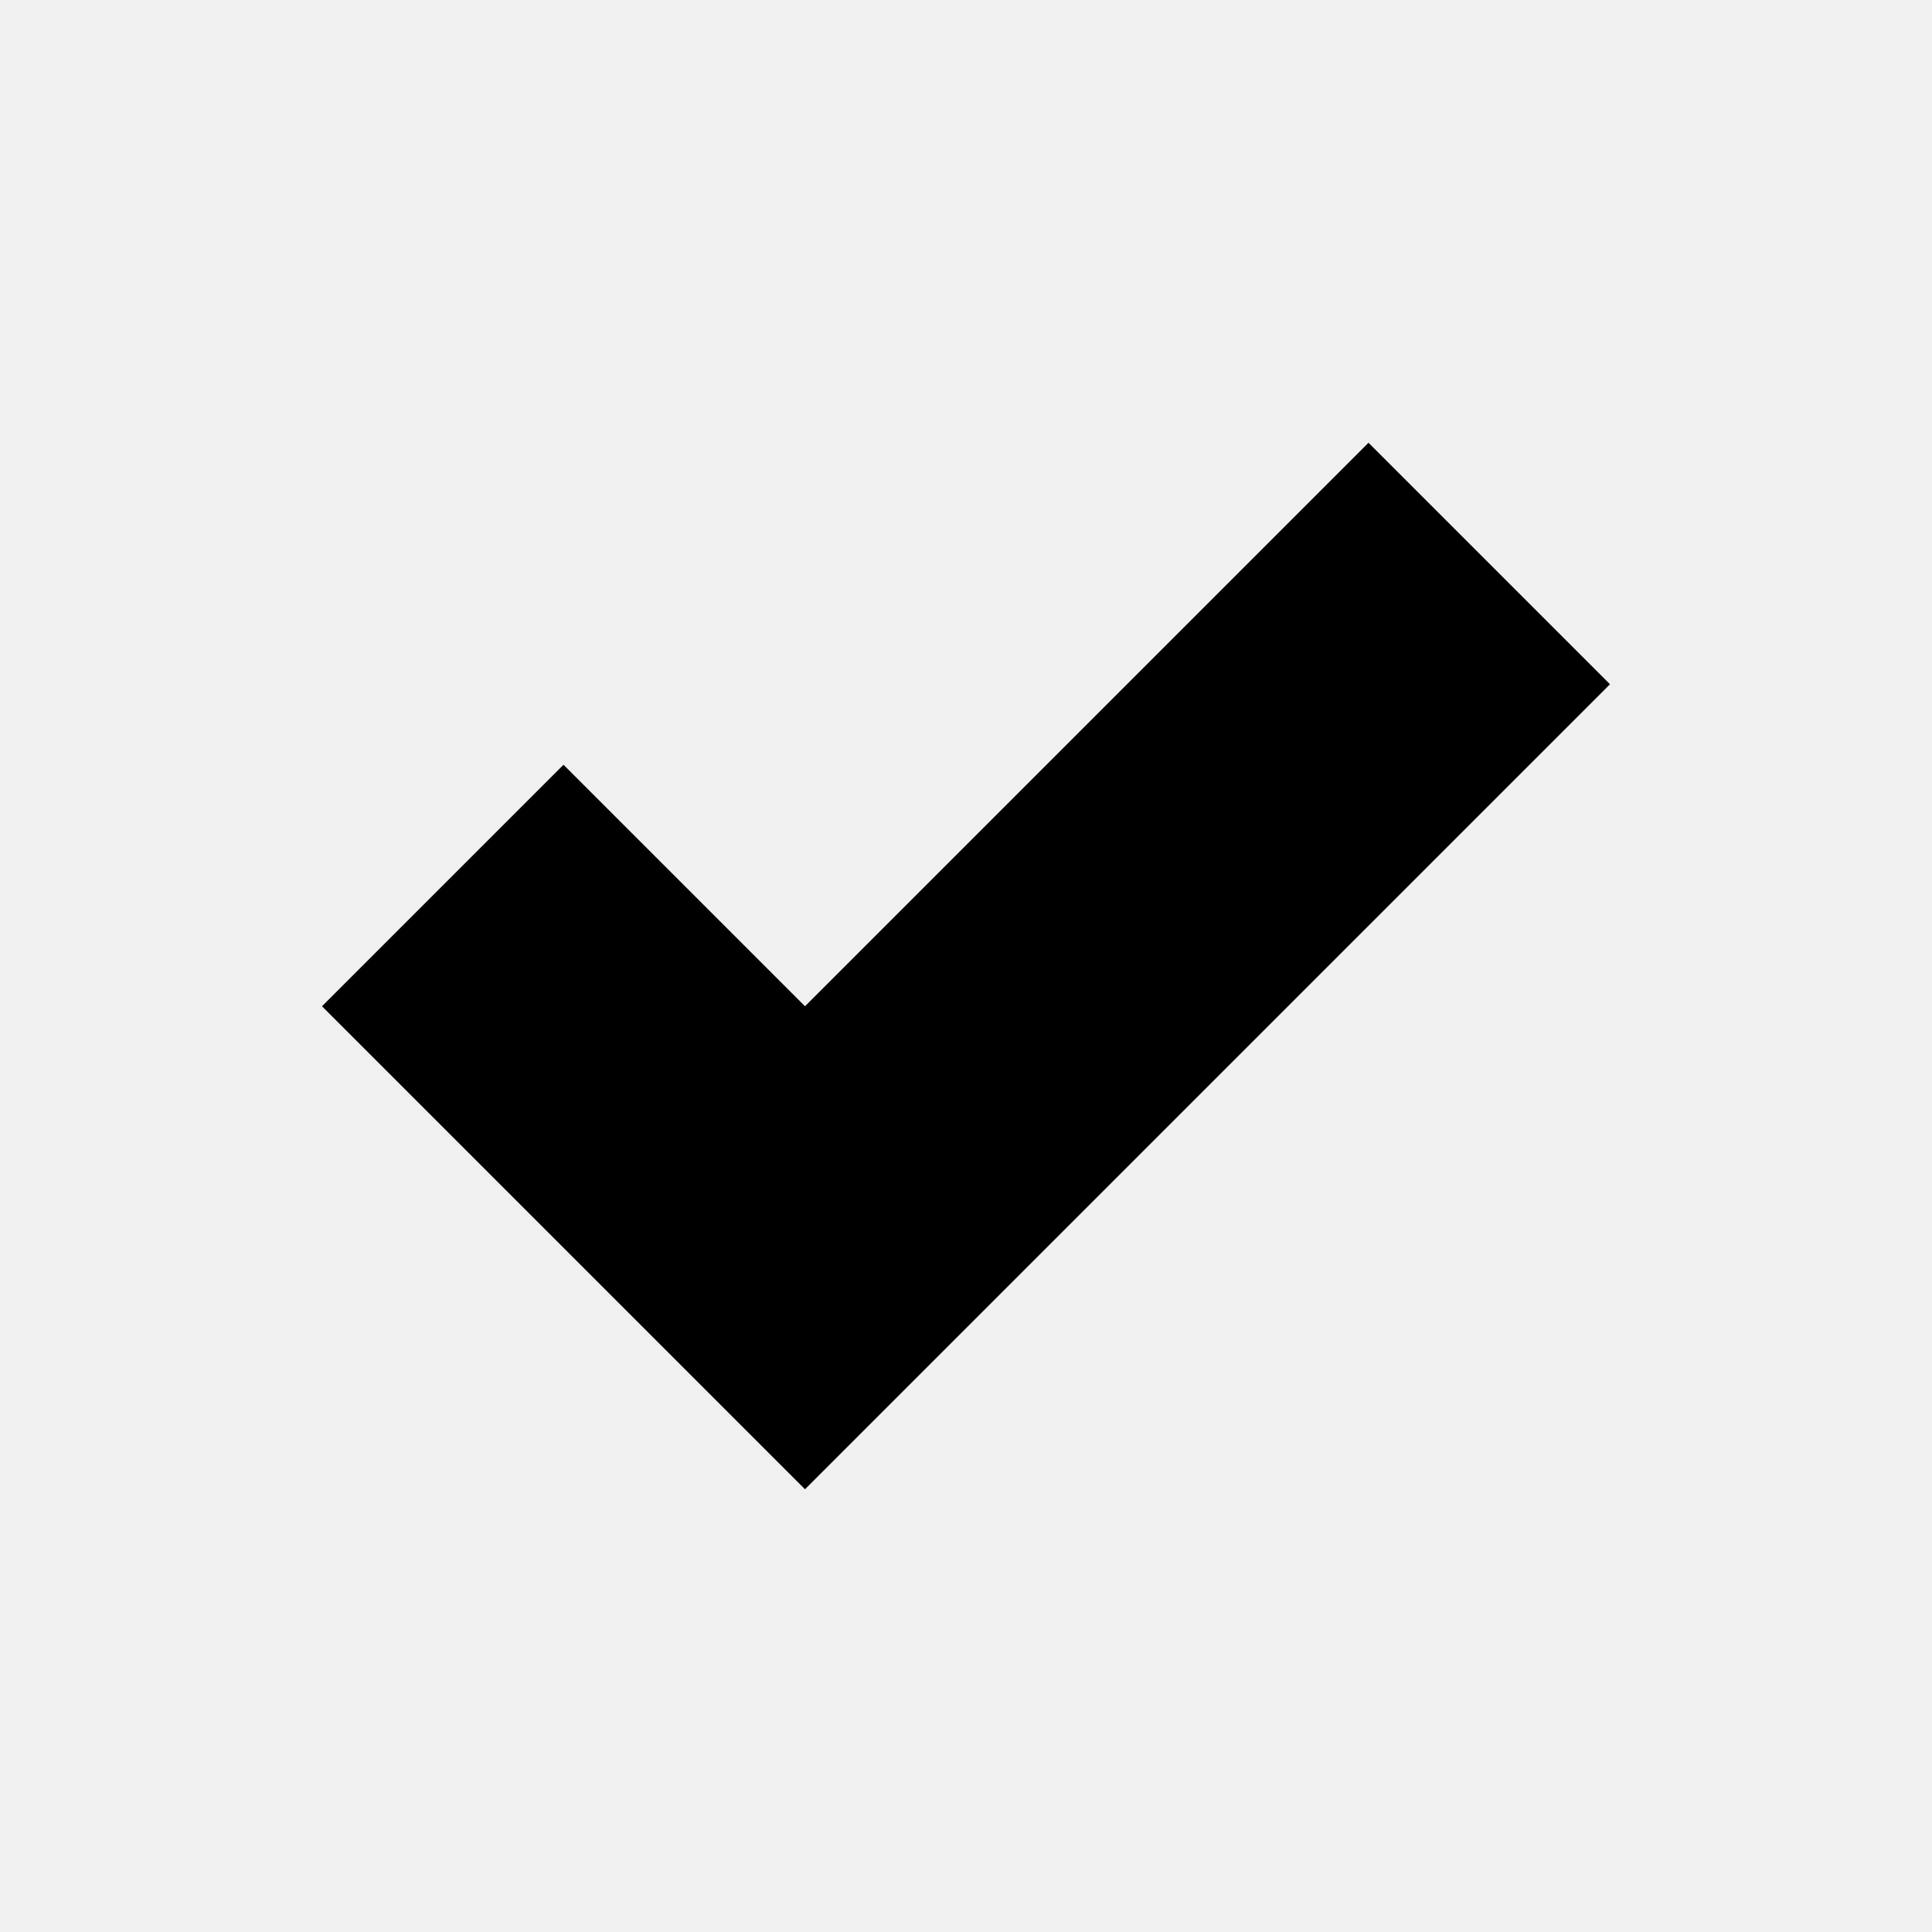
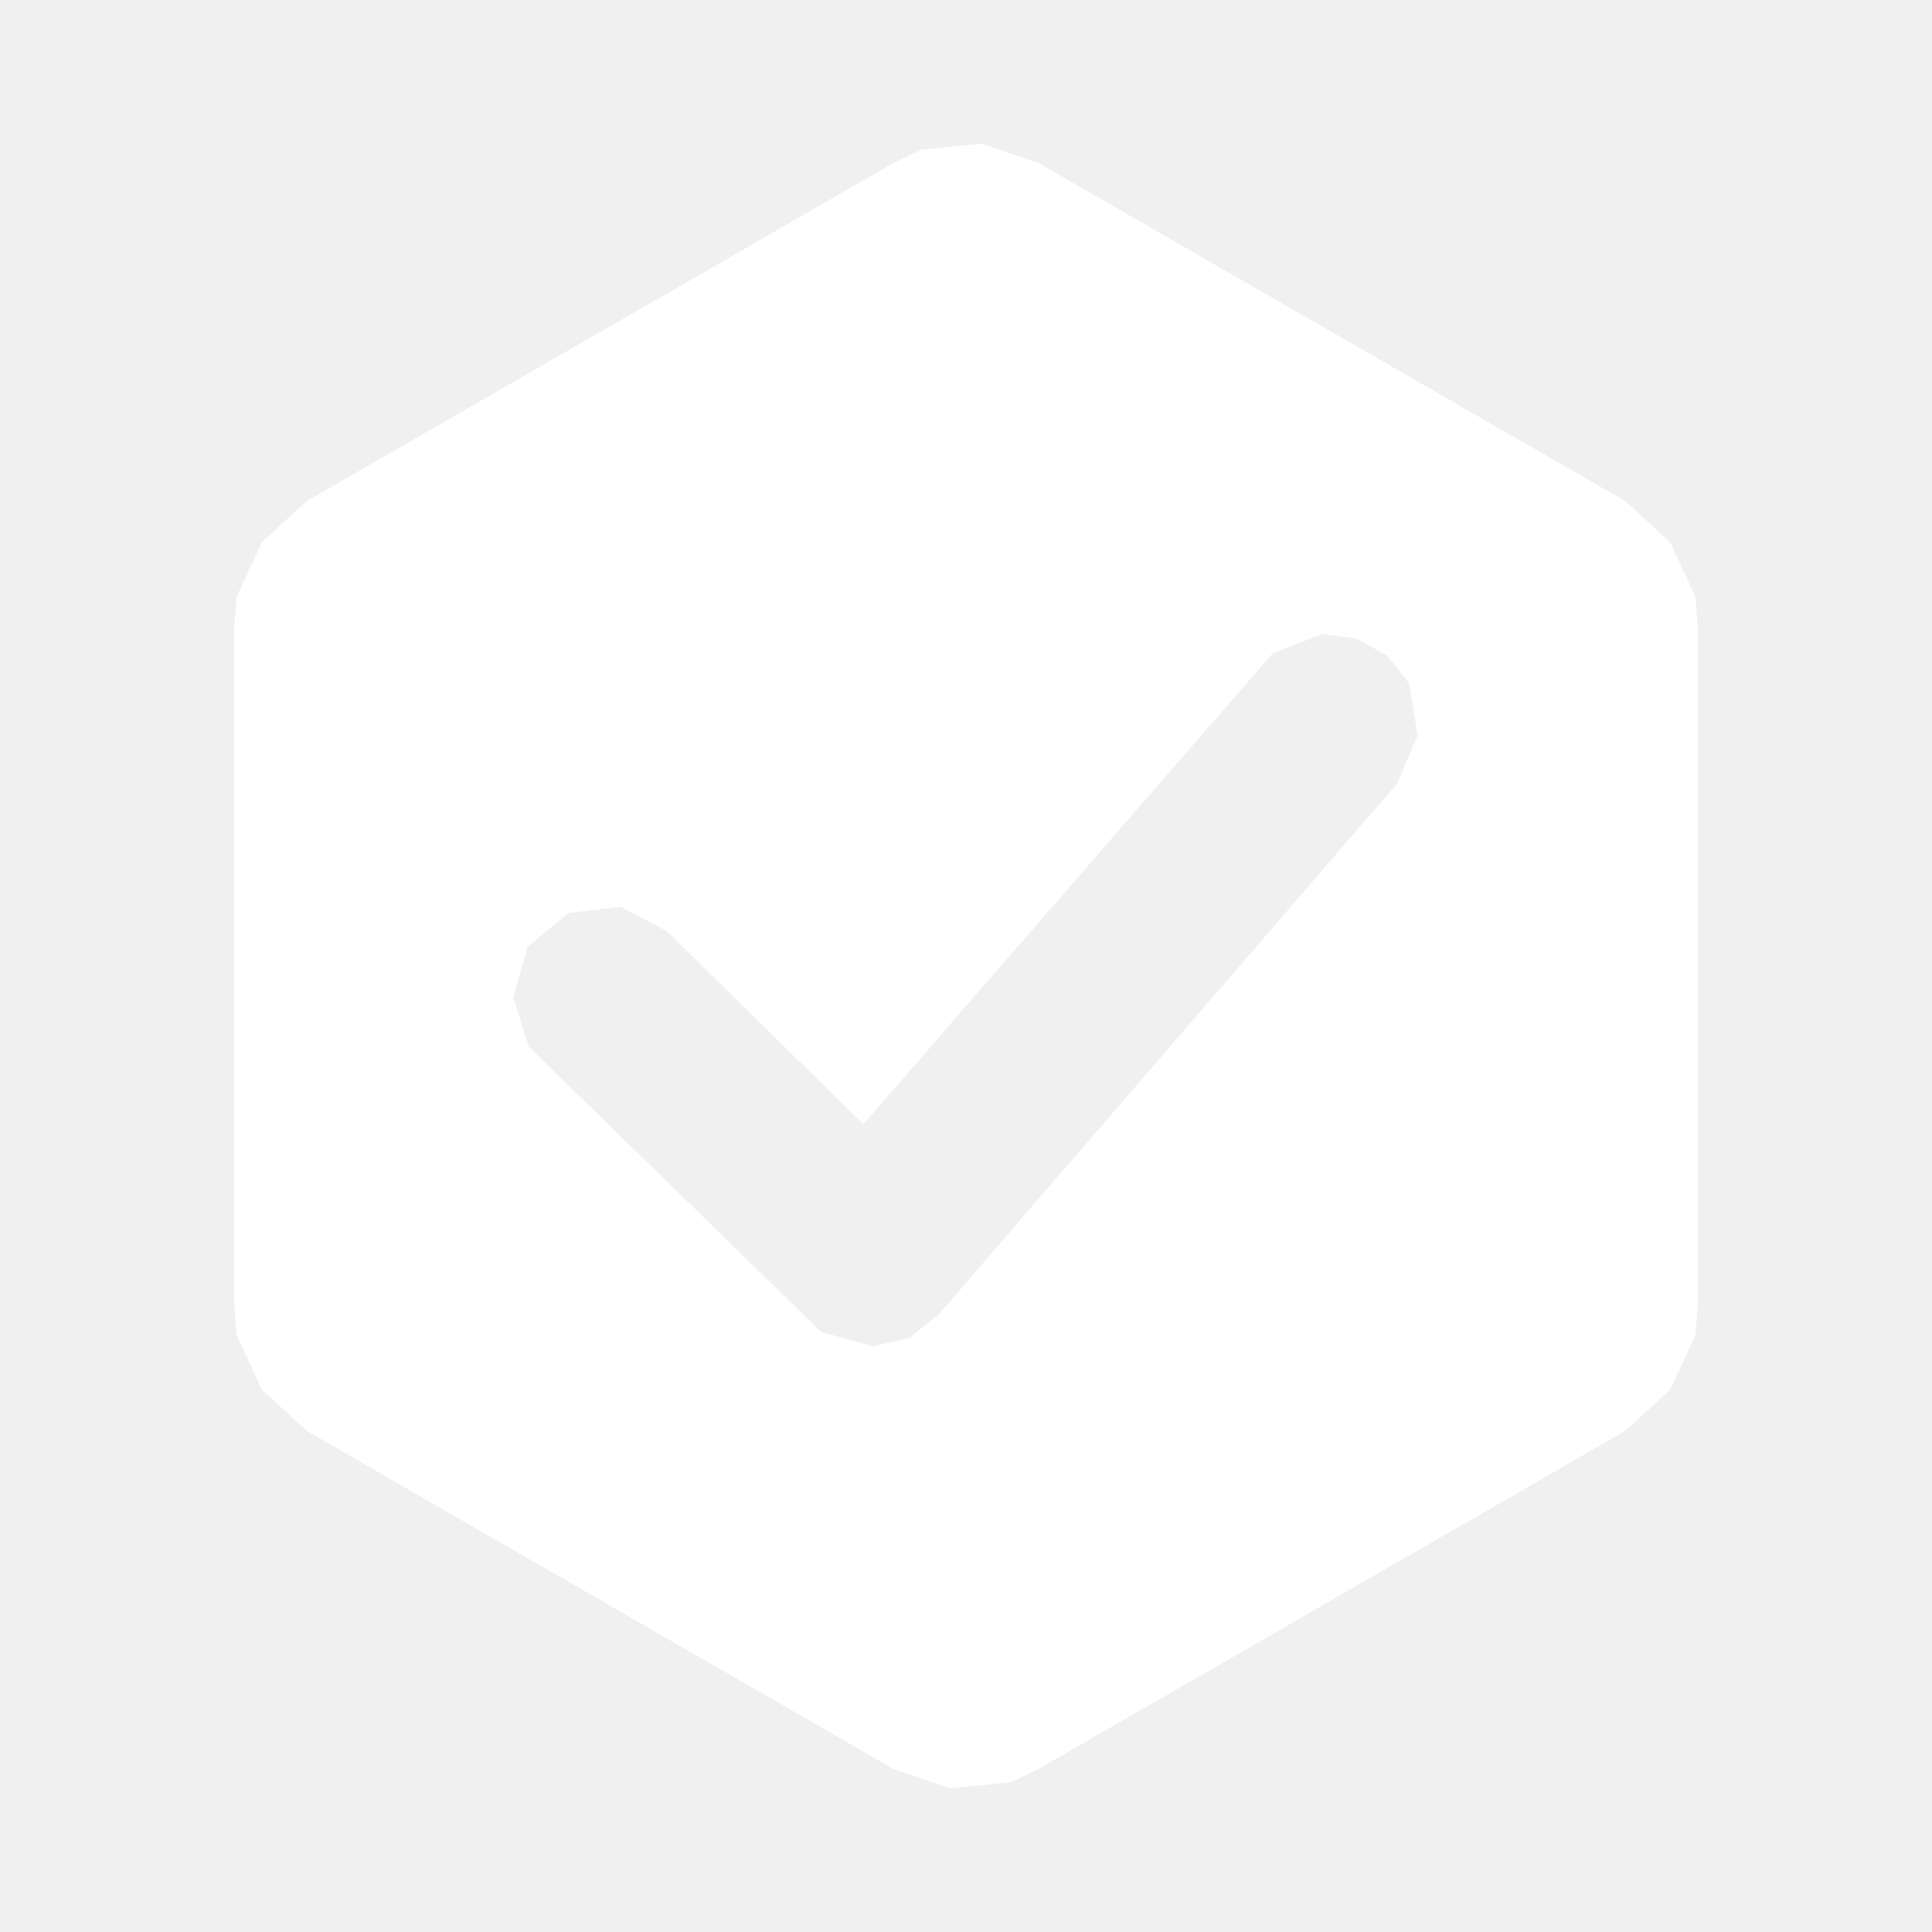
- <svg xmlns="http://www.w3.org/2000/svg" viewBox="0 0 24 24">
-   <path d="M4.00 12.50 L7.00 9.50 L10.00 12.50 L17.00 5.50 L20.00 8.50 L10.00 18.50 Z" />
+ <svg xmlns="http://www.w3.org/2000/svg" viewBox="0 0 16 16">
+   <path fill="#fff" d="M8.13 1.19L8.6 1.35L13.46 4.15L13.83 4.49L14.04 4.94L14.06 5.19L14.06 10.81L14.04 11.06L13.83 11.51L13.46 11.85L8.6 14.65L8.37 14.76L7.87 14.81L7.4 14.65L2.54 11.85L2.17 11.51L1.96 11.06L1.94 10.81L1.94 5.19L1.96 4.94L2.17 4.49L2.54 4.15L7.4 1.35L7.63 1.24ZM4.38 8.67L6.8 11.03L7.23 11.15L7.53 11.08L7.77 10.89L11.57 6.49L11.74 6.09L11.67 5.66L11.49 5.43L11.24 5.29L10.95 5.25L10.54 5.41L7.15 9.31L5.52 7.71L5.14 7.51L4.71 7.56L4.37 7.84L4.25 8.26Z" />
</svg>
